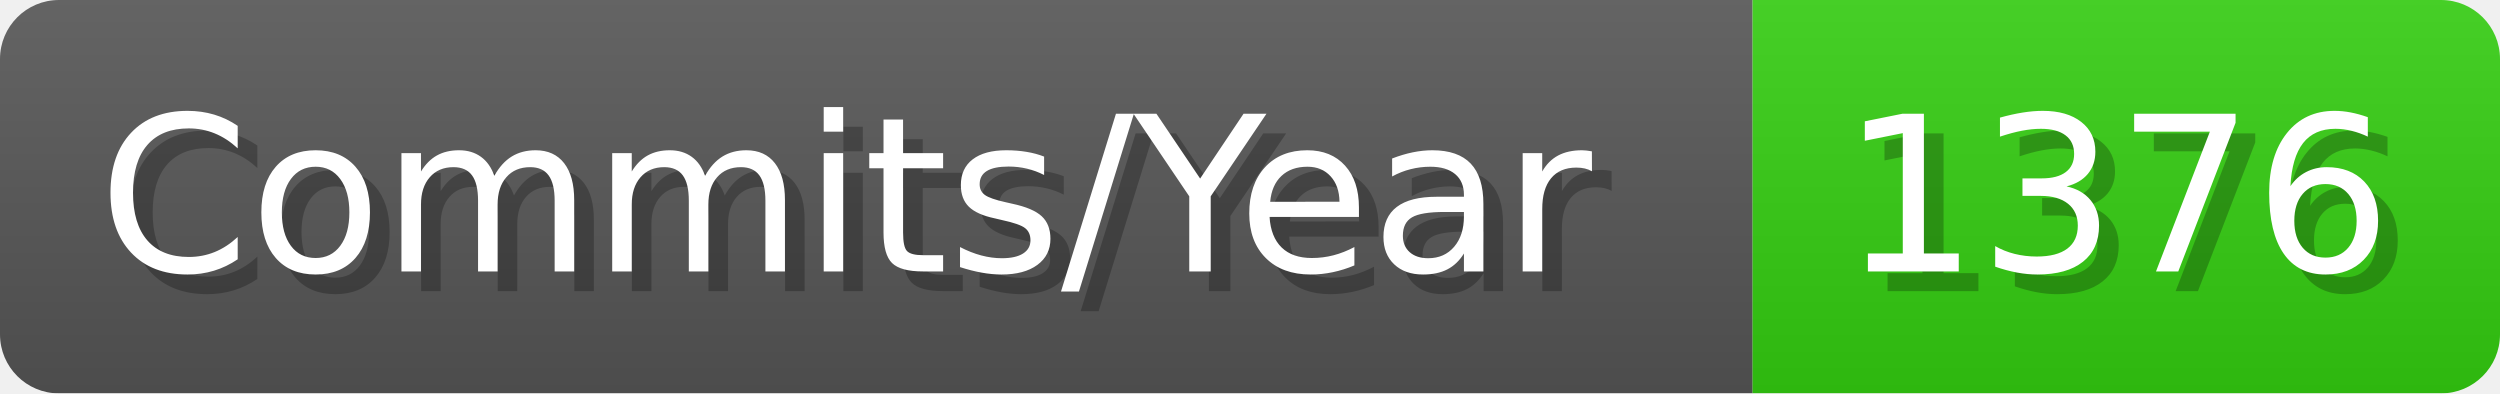
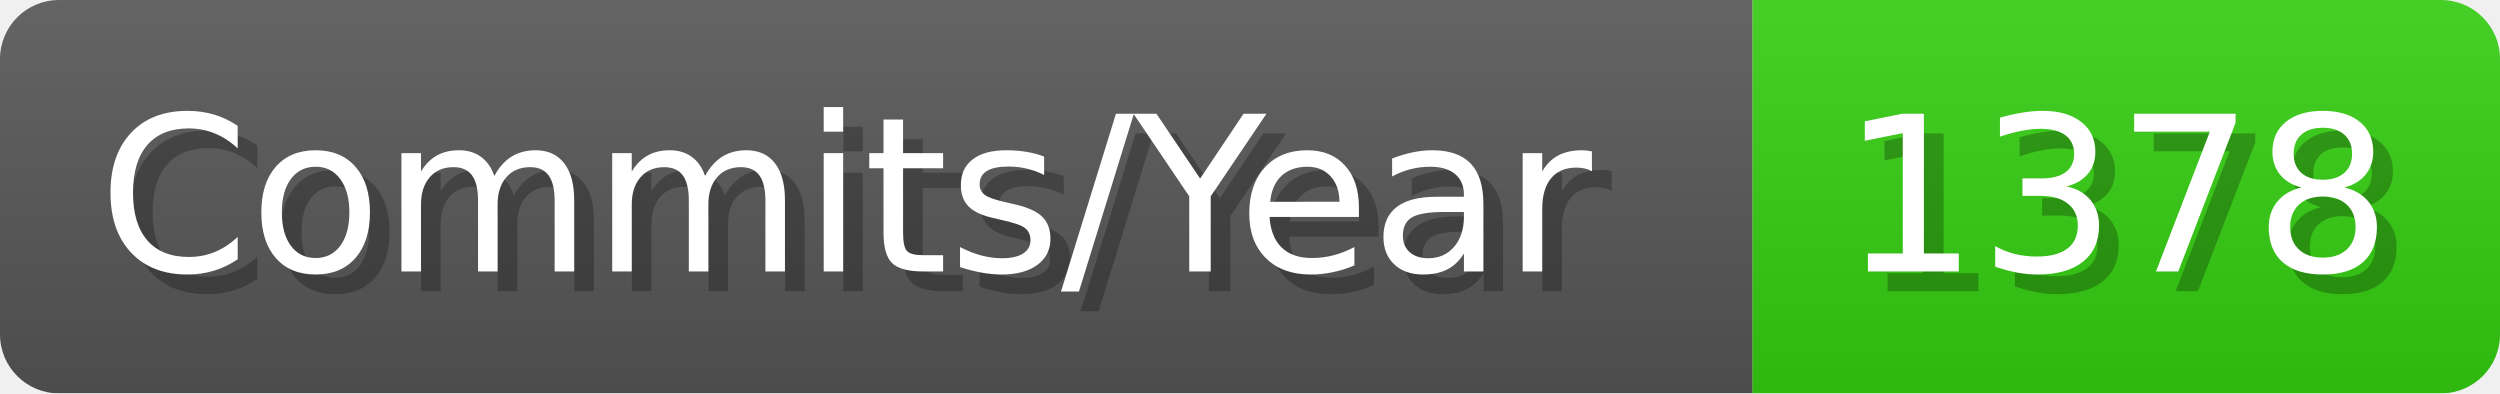
- <svg xmlns="http://www.w3.org/2000/svg" width="127.1" height="20" viewBox="0 0 1271 200" role="img" aria-label="Commits/Year: 1376">
+ <svg xmlns="http://www.w3.org/2000/svg" width="127.1" height="20" viewBox="0 0 1271 200" role="img" aria-label="Commits/Year: 1378">
  <linearGradient id="aUPdi" x2="0" y2="100%">
    <stop offset="0" stop-opacity=".1" stop-color="#EEE" />
    <stop offset="1" stop-opacity=".1" />
  </linearGradient>
  <mask id="WfAiQ">
    <rect width="1271" height="200" rx="30" fill="#FFF" />
  </mask>
  <g mask="url(#WfAiQ)">
    <rect width="891" height="200" fill="#555" />
    <rect width="380" height="200" fill="#3C1" x="891" />
    <rect width="1271" height="200" fill="url(#aUPdi)" />
  </g>
  <g aria-hidden="true" fill="#fff" text-anchor="start" font-family="Verdana,DejaVu Sans,sans-serif" font-size="110">
    <text x="60" y="148" textLength="791" fill="#000" opacity="0.25">Commits/Year</text>
    <text x="50" y="138" textLength="791">Commits/Year</text>
-     <text x="946" y="148" textLength="280" fill="#000" opacity="0.25">1376</text>
-     <text x="936" y="138" textLength="280">1376</text>
+     <text x="946" y="148" textLength="280" fill="#000" opacity="0.25">1378</text>
+     <text x="936" y="138" textLength="280">1378</text>
  </g>
</svg>
